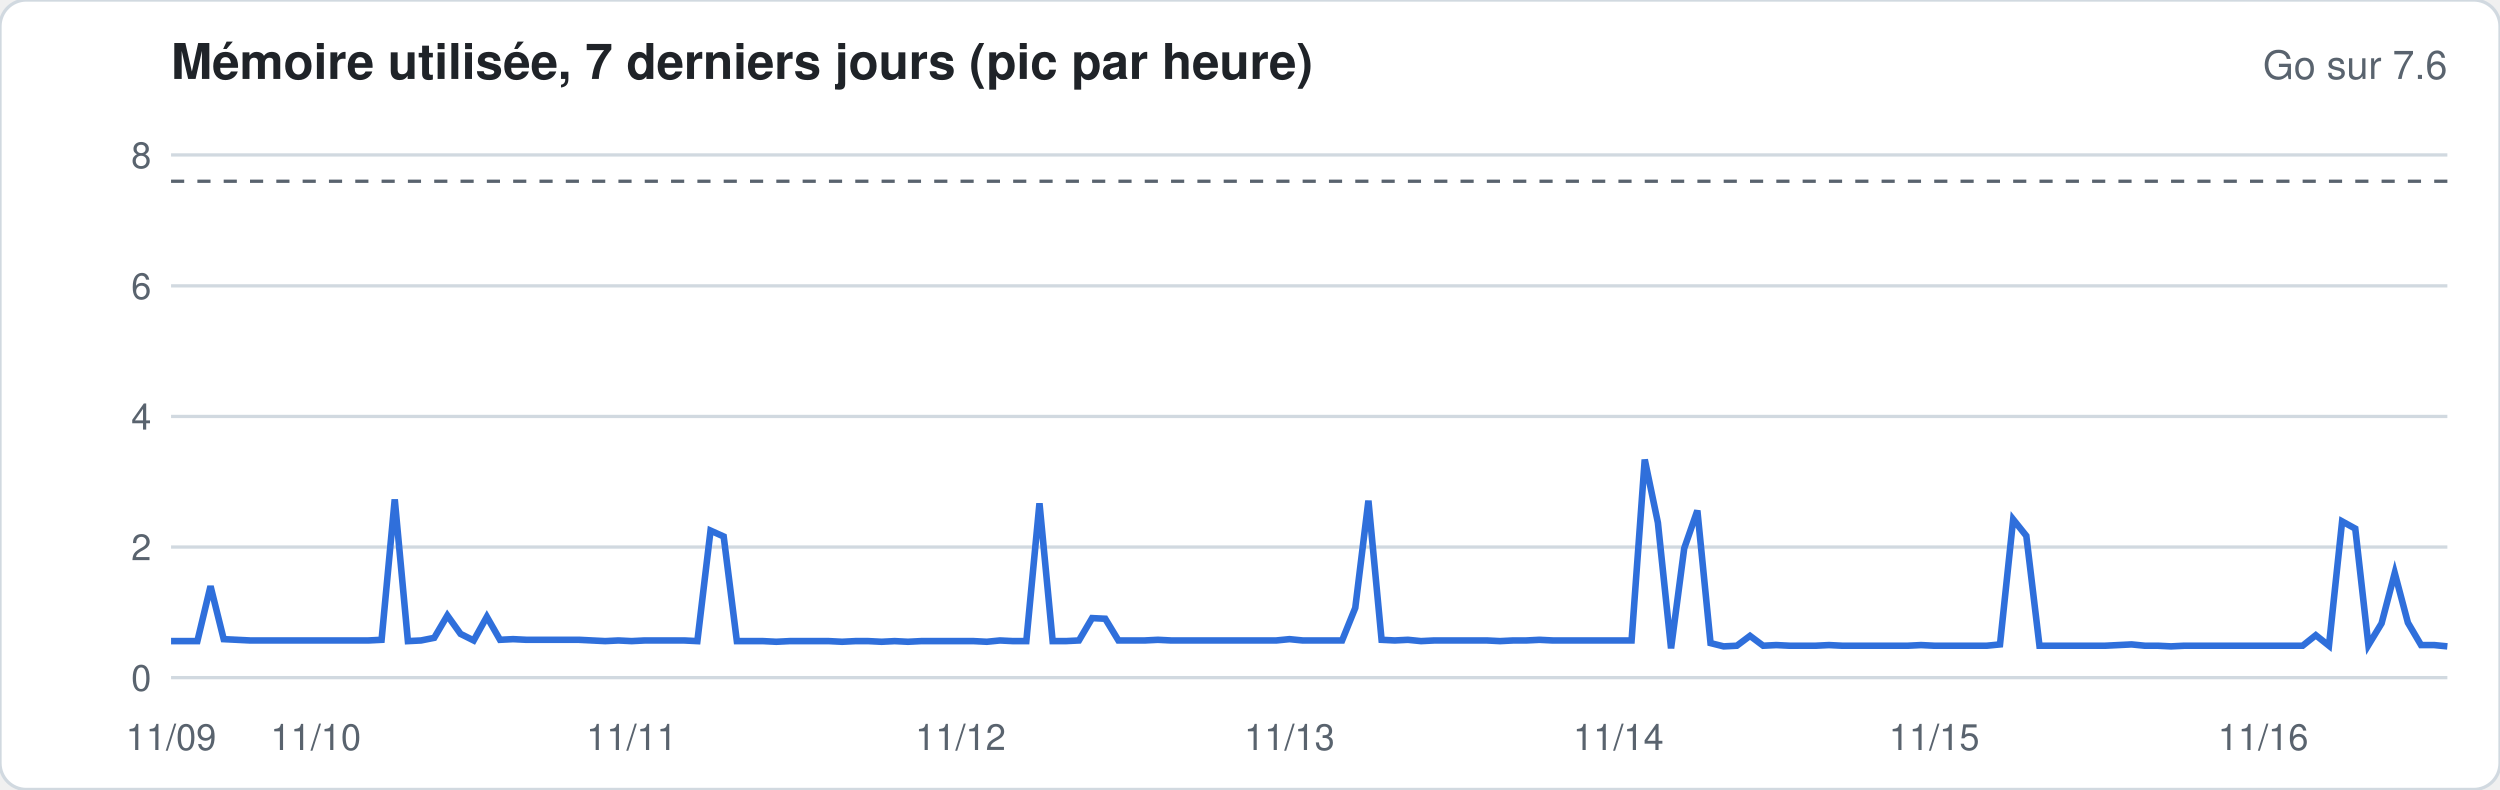
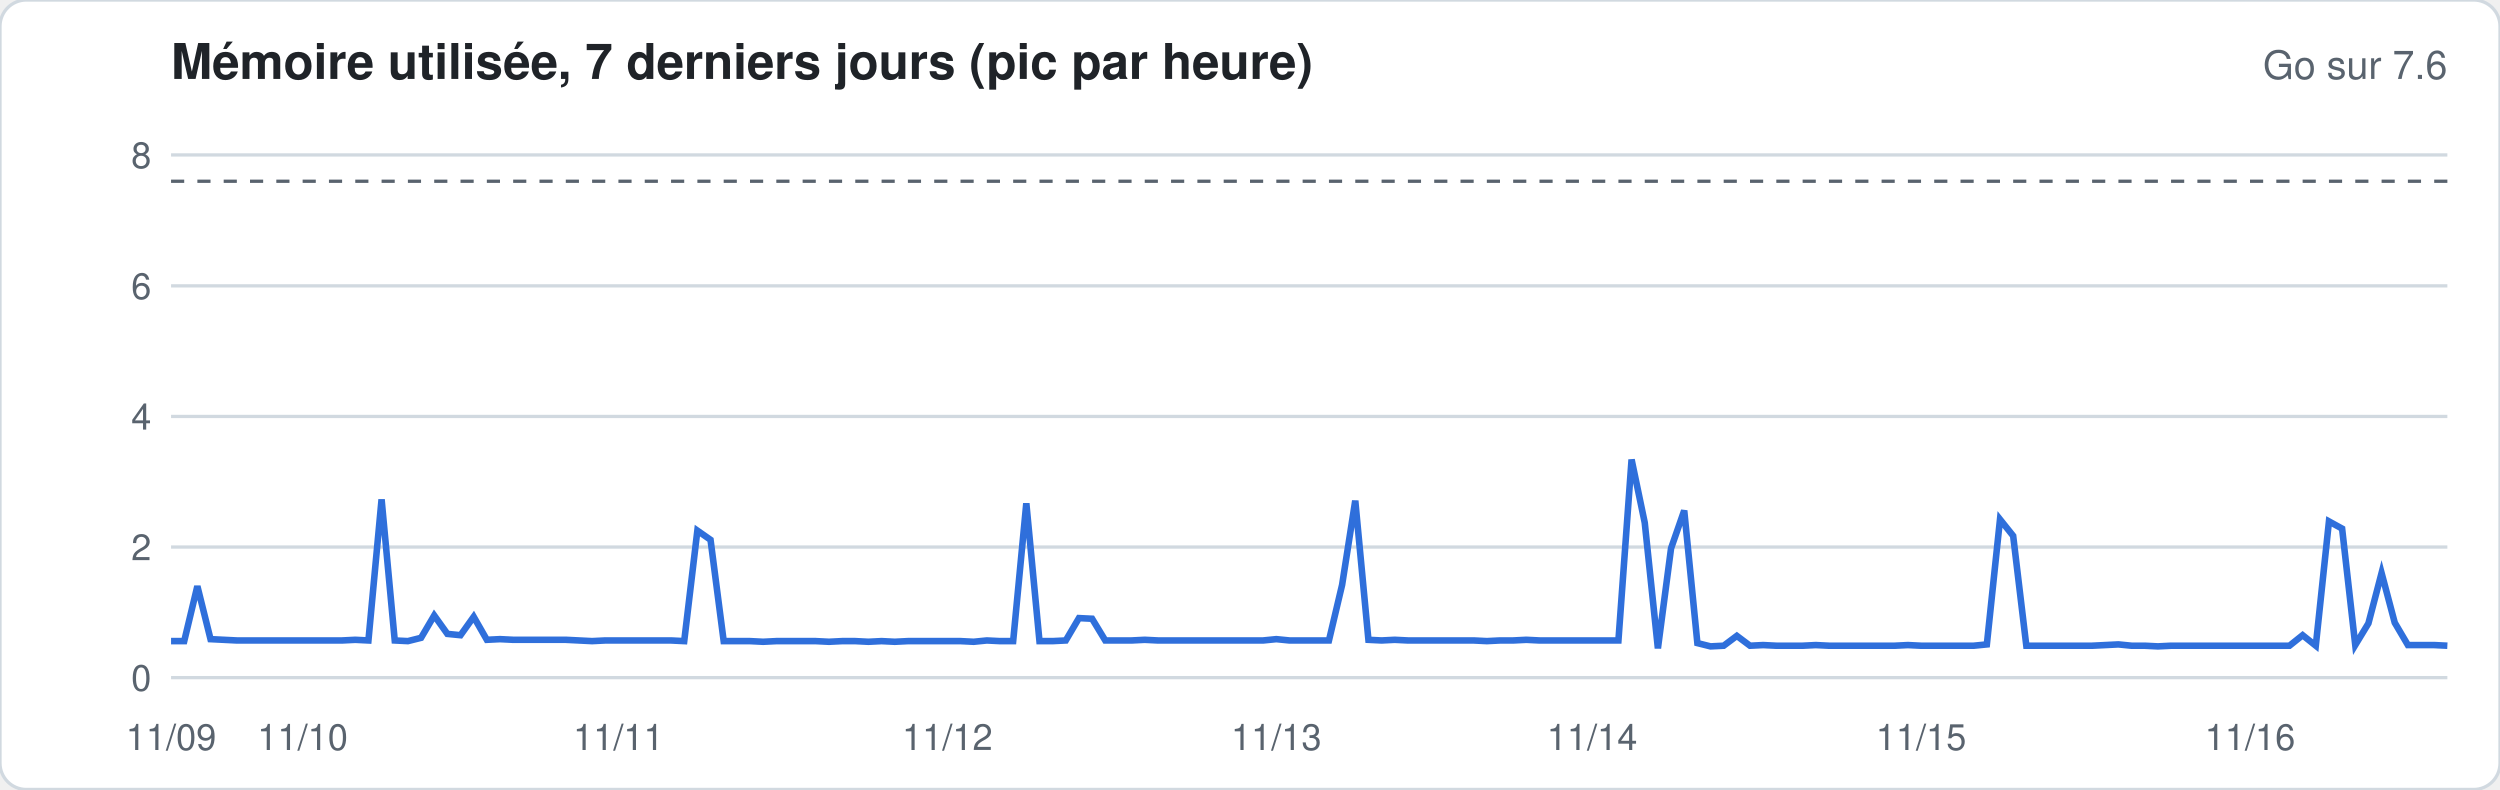
<svg xmlns="http://www.w3.org/2000/svg" width="760" height="240" viewBox="0 0 760 240" font-family="-apple-system,Segoe UI,Helvetica,Arial,sans-serif">
  <rect width="760" height="240" rx="8" fill="#ffffff" stroke="#d1d9e0" />
  <text x="52" y="24" font-size="15" font-weight="600" fill="#1f2328">Mémoire utilisée, 7 derniers jours (pic par heure)</text>
  <text x="744" y="24" font-size="12" fill="#59636e" text-anchor="end">Go sur 7.6</text>
  <line x1="52" x2="744" y1="206.0" y2="206.0" stroke="#d1d9e0" stroke-width="1" />
  <text x="46" y="210.0" font-size="11" fill="#59636e" text-anchor="end">0</text>
  <line x1="52" x2="744" y1="166.3" y2="166.3" stroke="#d1d9e0" stroke-width="1" />
  <text x="46" y="170.3" font-size="11" fill="#59636e" text-anchor="end">2</text>
  <line x1="52" x2="744" y1="126.6" y2="126.6" stroke="#d1d9e0" stroke-width="1" />
  <text x="46" y="130.6" font-size="11" fill="#59636e" text-anchor="end">4</text>
  <line x1="52" x2="744" y1="86.9" y2="86.9" stroke="#d1d9e0" stroke-width="1" />
  <text x="46" y="90.9" font-size="11" fill="#59636e" text-anchor="end">6</text>
  <line x1="52" x2="744" y1="47.1" y2="47.1" stroke="#d1d9e0" stroke-width="1" />
  <text x="46" y="51.1" font-size="11" fill="#59636e" text-anchor="end">8</text>
  <line x1="52" x2="744" y1="55.1" y2="55.1" stroke="#59636e" stroke-dasharray="4 4" />
-   <polyline fill="none" stroke="#2f6fdb" stroke-width="2" points="52.0,194.9 56.0,194.9 60.0,194.9 64.0,178.2 68.0,194.3 72.0,194.5 76.0,194.7 80.0,194.7 84.0,194.7 88.0,194.7 92.0,194.7 96.0,194.7 100.0,194.7 104.0,194.7 108.0,194.7 112.0,194.7 116.0,194.5 120.0,151.8 124.0,194.9 128.0,194.7 132.0,193.9 136.0,187.1 140.0,192.7 144.0,194.7 148.0,187.5 152.0,194.5 156.0,194.3 160.0,194.5 164.0,194.5 168.0,194.5 172.0,194.5 176.0,194.5 180.0,194.7 184.0,194.9 188.0,194.7 192.0,194.9 196.0,194.7 200.0,194.7 204.0,194.7 208.0,194.7 212.0,194.9 216.0,161.3 220.0,163.1 224.0,194.9 228.0,194.9 232.0,194.9 236.0,195.1 240.0,194.9 244.0,194.9 248.0,194.9 252.0,194.9 256.0,195.1 260.0,194.9 264.0,194.9 268.0,195.1 272.0,194.9 276.0,195.1 280.0,194.9 284.0,194.9 288.0,194.9 292.0,194.9 296.0,194.9 300.0,195.1 304.0,194.7 308.0,194.9 312.0,194.9 316.0,153.0 320.0,194.9 324.0,194.9 328.0,194.7 332.0,187.9 336.0,188.1 340.0,194.7 344.0,194.7 348.0,194.7 352.0,194.5 356.0,194.7 360.0,194.7 364.0,194.7 368.0,194.7 372.0,194.7 376.0,194.7 380.0,194.7 384.0,194.7 388.0,194.7 392.0,194.3 396.0,194.7 400.0,194.7 404.0,194.7 408.0,194.7 412.0,184.8 416.0,152.2 420.0,194.5 424.0,194.7 428.0,194.5 432.0,194.9 436.0,194.7 440.0,194.7 444.0,194.7 448.0,194.7 452.0,194.7 456.0,194.9 460.0,194.7 464.0,194.7 468.0,194.5 472.0,194.7 476.0,194.7 480.0,194.7 484.0,194.7 488.0,194.7 492.0,194.7 496.0,194.7 500.0,139.7 504.0,158.9 508.0,197.1 512.0,166.7 516.0,155.2 520.0,195.5 524.0,196.5 528.0,196.3 532.0,193.3 536.0,196.3 540.0,196.1 544.0,196.3 548.0,196.3 552.0,196.3 556.0,196.1 560.0,196.3 564.0,196.3 568.0,196.3 572.0,196.3 576.0,196.3 580.0,196.3 584.0,196.1 588.0,196.3 592.0,196.3 596.0,196.3 600.0,196.3 604.0,196.3 608.0,195.9 612.0,157.9 616.0,162.9 620.0,196.3 624.0,196.3 628.0,196.3 632.0,196.3 636.0,196.3 640.0,196.3 644.0,196.1 648.0,195.9 652.0,196.3 656.0,196.3 660.0,196.5 664.0,196.3 668.0,196.3 672.0,196.3 676.0,196.3 680.0,196.3 684.0,196.3 688.0,196.3 692.0,196.3 696.0,196.3 700.0,196.3 704.0,193.1 708.0,196.3 712.0,158.5 716.0,160.7 720.0,196.1 724.0,189.5 728.0,174.2 732.0,189.3 736.0,196.1 740.0,196.1 744.0,196.5" />
+   <polyline fill="none" stroke="#2f6fdb" stroke-width="2" points="52.0,194.9 56.0,194.9 60.0,178.2 64.0,194.3 68.0,194.5 72.0,194.7 76.0,194.7 80.0,194.7 84.0,194.7 88.0,194.7 92.0,194.7 96.0,194.7 100.0,194.7 104.0,194.7 108.0,194.5 112.0,194.7 116.0,151.8 120.0,194.7 124.0,194.9 128.0,193.9 132.0,187.1 136.0,192.7 140.0,193.1 144.0,187.5 148.0,194.5 152.0,194.3 156.0,194.5 160.0,194.5 164.0,194.5 168.0,194.5 172.0,194.5 176.0,194.7 180.0,194.9 184.0,194.7 188.0,194.7 192.0,194.7 196.0,194.7 200.0,194.7 204.0,194.7 208.0,194.9 212.0,161.3 216.0,164.1 220.0,194.9 224.0,194.9 228.0,194.9 232.0,195.1 236.0,194.9 240.0,194.9 244.0,194.9 248.0,194.9 252.0,195.1 256.0,194.9 260.0,194.9 264.0,195.1 268.0,194.9 272.0,195.1 276.0,194.9 280.0,194.9 284.0,194.9 288.0,194.9 292.0,194.9 296.0,195.1 300.0,194.7 304.0,194.9 308.0,194.9 312.0,153.0 316.0,194.9 320.0,194.9 324.0,194.7 328.0,187.9 332.0,188.1 336.0,194.7 340.0,194.7 344.0,194.7 348.0,194.5 352.0,194.7 356.0,194.7 360.0,194.7 364.0,194.7 368.0,194.7 372.0,194.7 376.0,194.7 380.0,194.7 384.0,194.7 388.0,194.3 392.0,194.7 396.0,194.7 400.0,194.7 404.0,194.7 408.0,177.8 412.0,152.2 416.0,194.5 420.0,194.7 424.0,194.5 428.0,194.7 432.0,194.7 436.0,194.7 440.0,194.7 444.0,194.7 448.0,194.7 452.0,194.9 456.0,194.7 460.0,194.7 464.0,194.5 468.0,194.7 472.0,194.7 476.0,194.7 480.0,194.7 484.0,194.7 488.0,194.7 492.0,194.7 496.0,139.7 500.0,158.9 504.0,197.1 508.0,166.7 512.0,155.2 516.0,195.5 520.0,196.5 524.0,196.3 528.0,193.3 532.0,196.3 536.0,196.1 540.0,196.3 544.0,196.3 548.0,196.3 552.0,196.1 556.0,196.3 560.0,196.3 564.0,196.3 568.0,196.3 572.0,196.3 576.0,196.3 580.0,196.1 584.0,196.3 588.0,196.3 592.0,196.3 596.0,196.3 600.0,196.3 604.0,195.9 608.0,157.9 612.0,162.9 616.0,196.3 620.0,196.3 624.0,196.3 628.0,196.3 632.0,196.3 636.0,196.3 640.0,196.1 644.0,195.9 648.0,196.3 652.0,196.3 656.0,196.5 660.0,196.3 664.0,196.3 668.0,196.3 672.0,196.3 676.0,196.3 680.0,196.3 684.0,196.3 688.0,196.3 692.0,196.3 696.0,196.3 700.0,193.1 704.0,196.3 708.0,158.5 712.0,160.7 716.0,196.1 720.0,189.5 724.0,174.2 728.0,189.3 732.0,196.1 736.0,196.1 740.0,196.1 744.0,196.3" />
  <text x="52.0" y="228" font-size="11" fill="#59636e" text-anchor="middle">11/09</text>
-   <text x="96.0" y="228" font-size="11" fill="#59636e" text-anchor="middle">11/10</text>
-   <text x="192.0" y="228" font-size="11" fill="#59636e" text-anchor="middle">11/11</text>
-   <text x="292.0" y="228" font-size="11" fill="#59636e" text-anchor="middle">11/12</text>
-   <text x="392.0" y="228" font-size="11" fill="#59636e" text-anchor="middle">11/13</text>
-   <text x="492.0" y="228" font-size="11" fill="#59636e" text-anchor="middle">11/14</text>
-   <text x="588.0" y="228" font-size="11" fill="#59636e" text-anchor="middle">11/15</text>
-   <text x="688.0" y="228" font-size="11" fill="#59636e" text-anchor="middle">11/16</text>
+   <text x="92.0" y="228" font-size="11" fill="#59636e" text-anchor="middle">11/10</text>
+   <text x="188.0" y="228" font-size="11" fill="#59636e" text-anchor="middle">11/11</text>
+   <text x="288.0" y="228" font-size="11" fill="#59636e" text-anchor="middle">11/12</text>
+   <text x="388.0" y="228" font-size="11" fill="#59636e" text-anchor="middle">11/13</text>
+   <text x="484.0" y="228" font-size="11" fill="#59636e" text-anchor="middle">11/14</text>
+   <text x="584.0" y="228" font-size="11" fill="#59636e" text-anchor="middle">11/15</text>
+   <text x="684.0" y="228" font-size="11" fill="#59636e" text-anchor="middle">11/16</text>
</svg>
